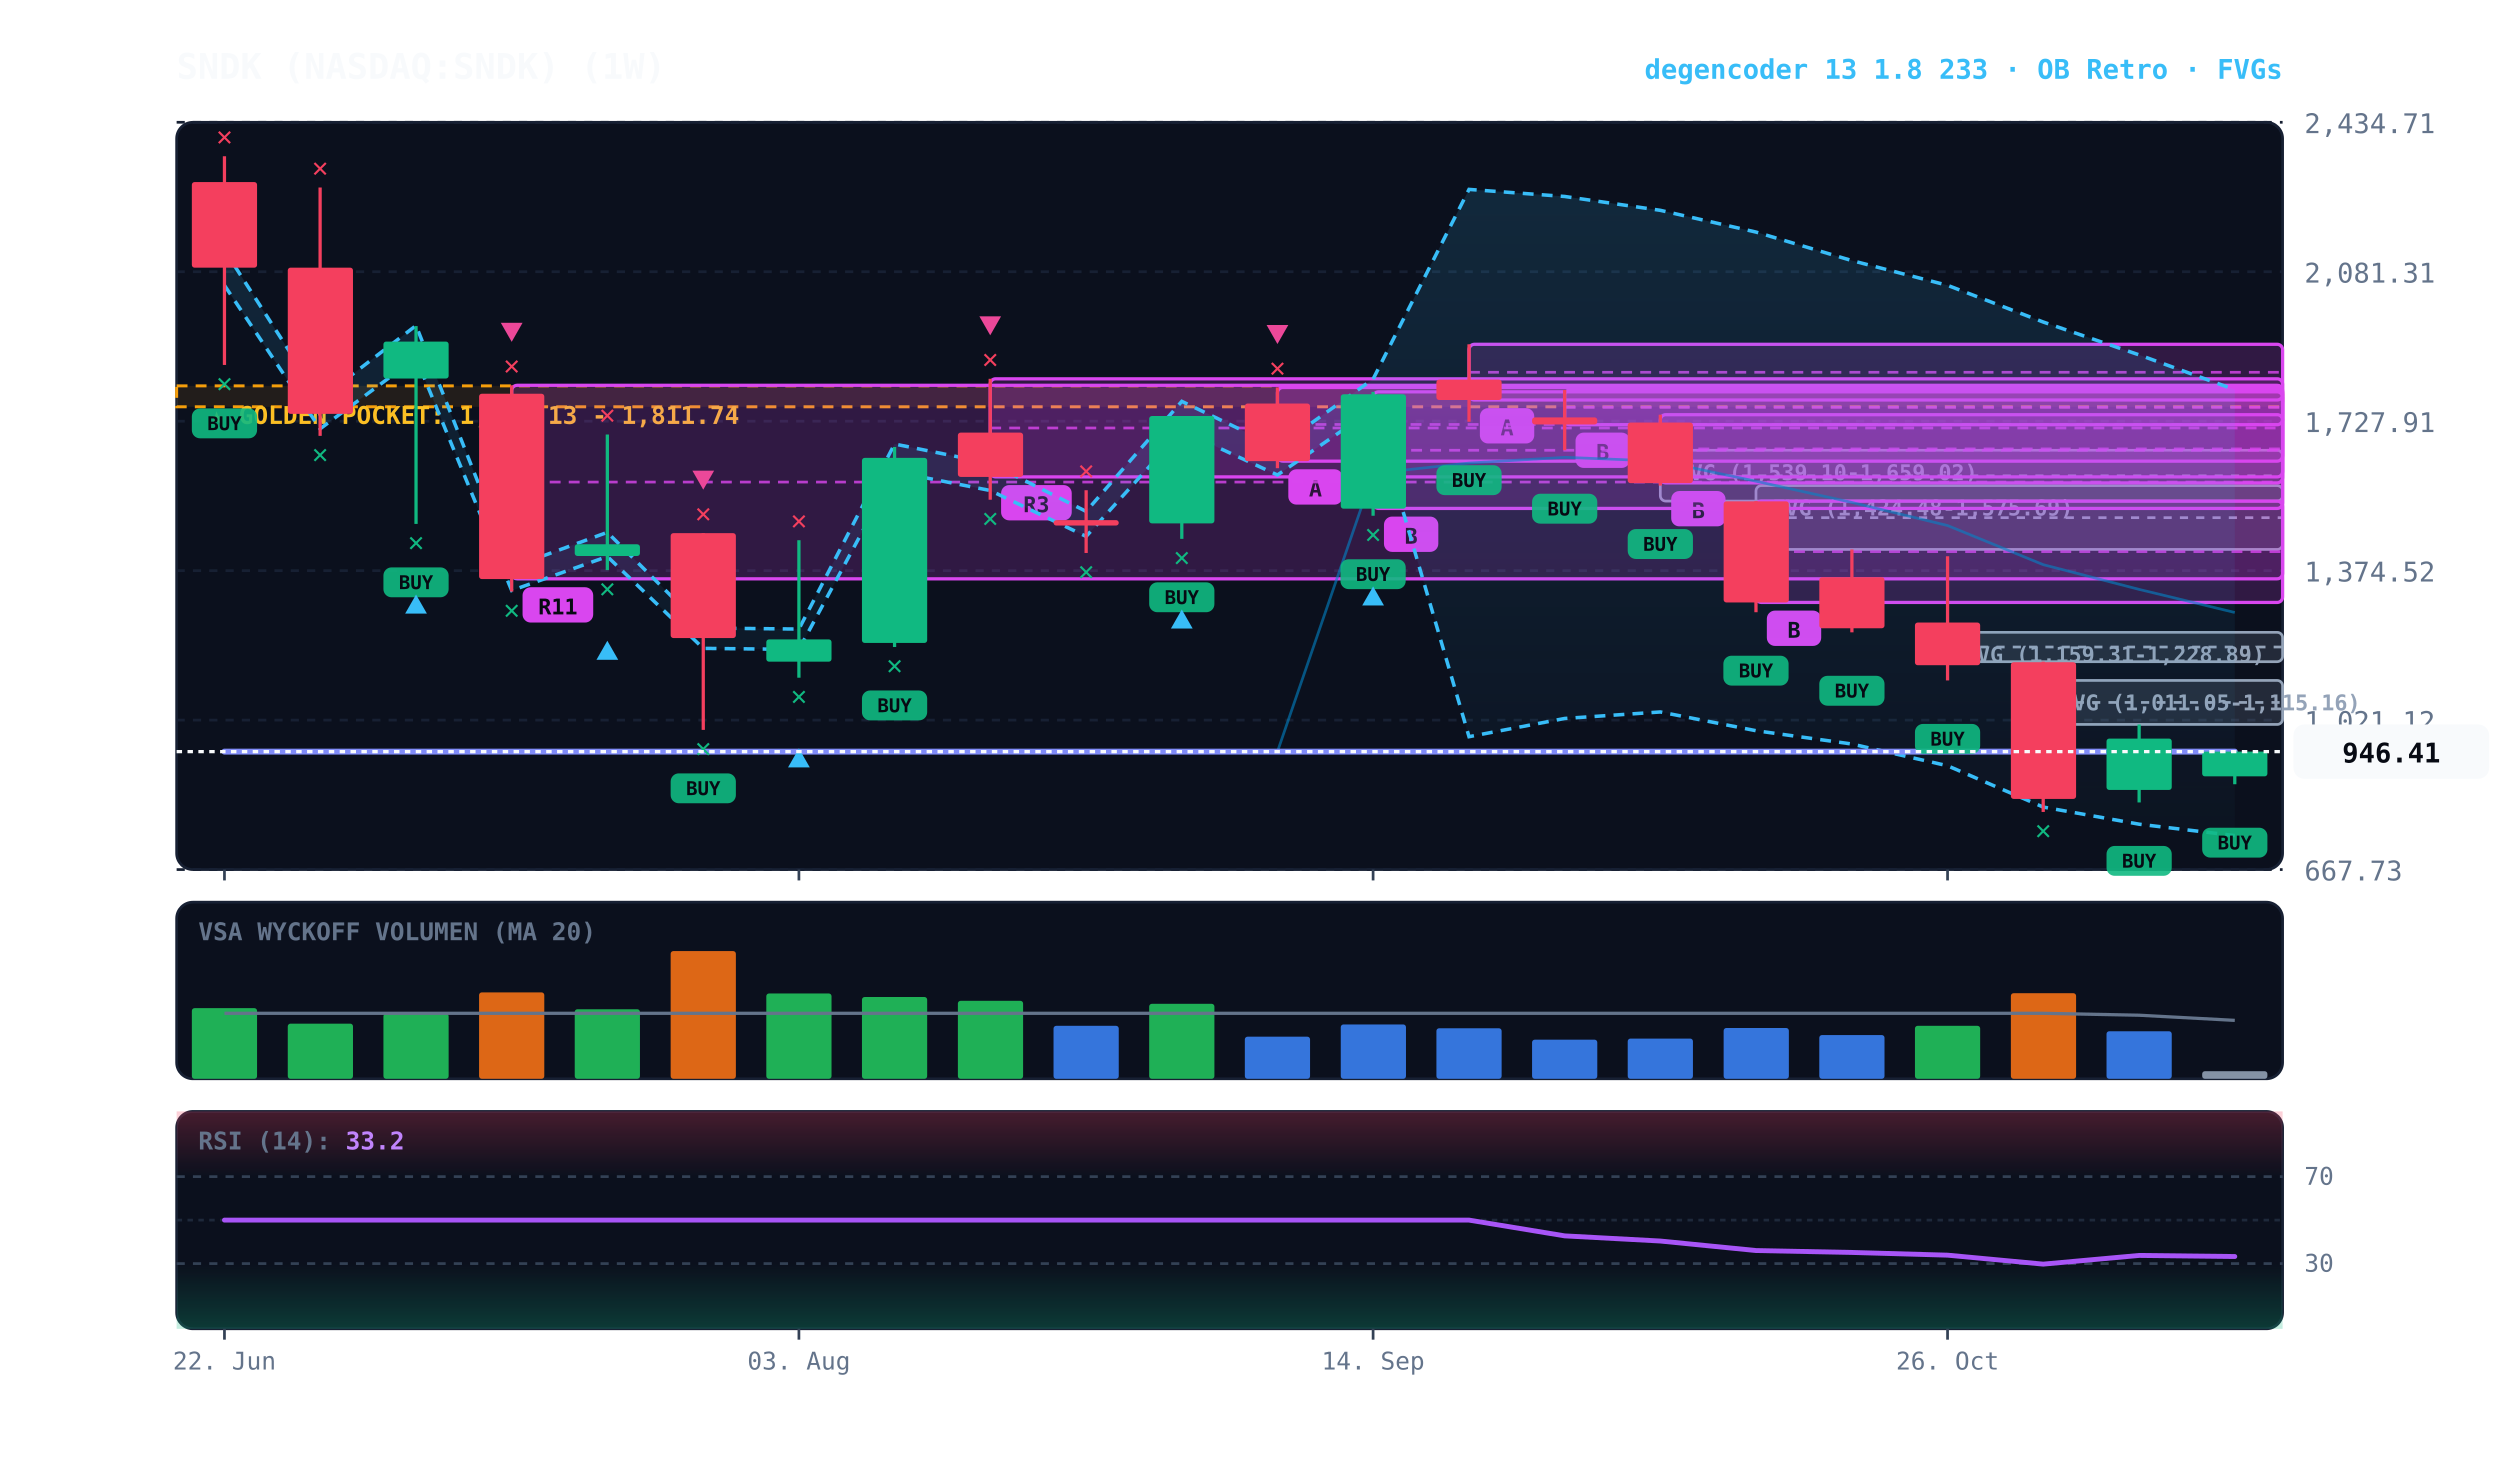
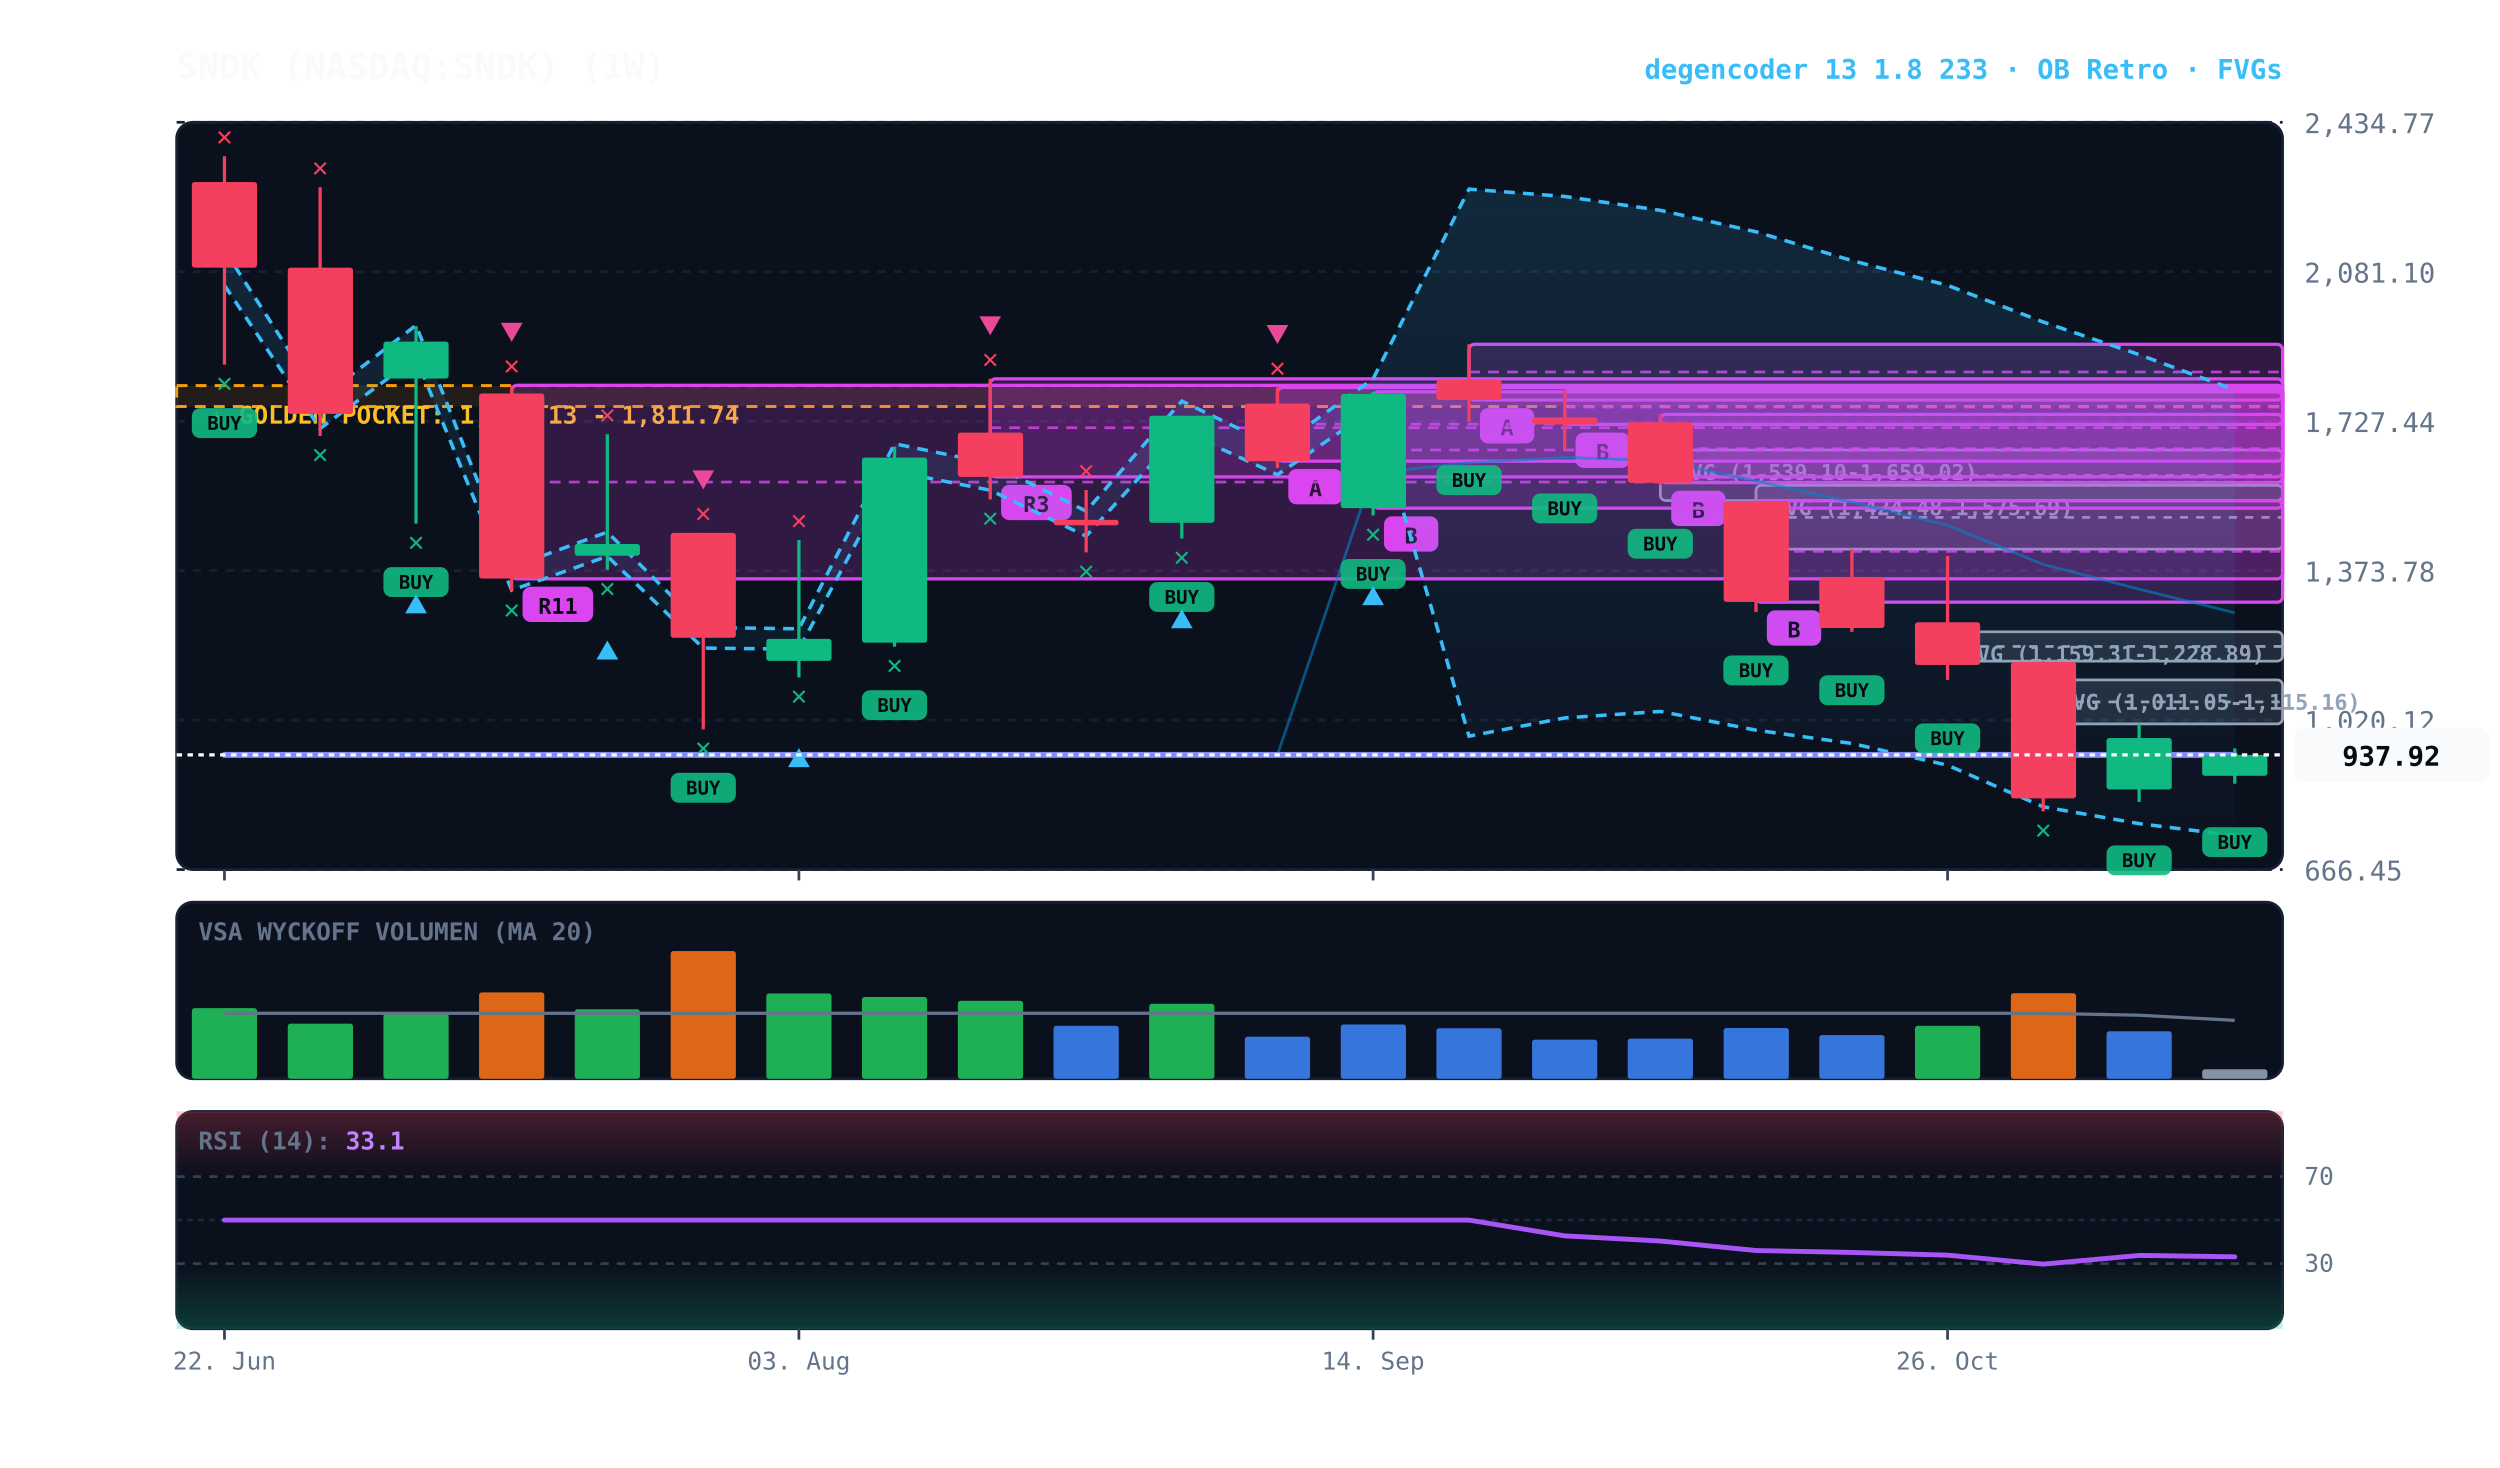
<svg xmlns="http://www.w3.org/2000/svg" viewBox="0 0 920 540" width="100%" height="100%" style="background:#070a13; font-family:'JetBrains Mono', monospace;">
  <defs>
    <linearGradient id="cloud-grad" x1="0%" y1="0%" x2="0%" y2="100%">
      <stop offset="0%" stop-color="#38bdf8" stop-opacity="0.14" />
      <stop offset="100%" stop-color="#38bdf8" stop-opacity="0.02" />
    </linearGradient>
    <linearGradient id="rsi-overbought" x1="0%" y1="0%" x2="0%" y2="100%">
      <stop offset="0%" stop-color="#f43f5e" stop-opacity="0.25" />
      <stop offset="100%" stop-color="#f43f5e" stop-opacity="0.0" />
    </linearGradient>
    <linearGradient id="rsi-oversold" x1="0%" y1="0%" x2="0%" y2="100%">
      <stop offset="0%" stop-color="#10b981" stop-opacity="0.0" />
      <stop offset="100%" stop-color="#10b981" stop-opacity="0.25" />
    </linearGradient>
  </defs>
  <rect x="65" y="45" width="775" height="275" fill="#0b101d" rx="6" stroke="#172033" stroke-width="1" />
  <rect x="65" y="332" width="775" height="65" fill="#0b101d" rx="6" stroke="#172033" stroke-width="1" />
  <rect x="65" y="409" width="775" height="80" fill="#0b101d" rx="6" stroke="#172033" stroke-width="1" />
  <line x1="65" y1="320.0" x2="840" y2="320.0" stroke="#172033" stroke-dasharray="3,3" stroke-width="1" />
-   <text x="848" y="324.0" fill="#64748b" font-size="10" text-anchor="start">667.73</text>
+   <text x="848" y="324.0" fill="#64748b" font-size="10" text-anchor="start">666.45</text>
  <line x1="65" y1="265.0" x2="840" y2="265.0" stroke="#172033" stroke-dasharray="3,3" stroke-width="1" />
-   <text x="848" y="269.0" fill="#64748b" font-size="10" text-anchor="start">1,021.12</text>
+   <text x="848" y="269.0" fill="#64748b" font-size="10" text-anchor="start">1,020.12</text>
  <line x1="65" y1="210.0" x2="840" y2="210.0" stroke="#172033" stroke-dasharray="3,3" stroke-width="1" />
-   <text x="848" y="214.0" fill="#64748b" font-size="10" text-anchor="start">1,374.52</text>
+   <text x="848" y="214.0" fill="#64748b" font-size="10" text-anchor="start">1,373.78</text>
  <line x1="65" y1="155.0" x2="840" y2="155.0" stroke="#172033" stroke-dasharray="3,3" stroke-width="1" />
-   <text x="848" y="159.0" fill="#64748b" font-size="10" text-anchor="start">1,727.91</text>
+   <text x="848" y="159.0" fill="#64748b" font-size="10" text-anchor="start">1,727.44</text>
  <line x1="65" y1="100.0" x2="840" y2="100.0" stroke="#172033" stroke-dasharray="3,3" stroke-width="1" />
-   <text x="848" y="104.0" fill="#64748b" font-size="10" text-anchor="start">2,081.31</text>
+   <text x="848" y="104.0" fill="#64748b" font-size="10" text-anchor="start">2,081.10</text>
  <line x1="65" y1="45.0" x2="840" y2="45.0" stroke="#172033" stroke-dasharray="3,3" stroke-width="1" />
-   <text x="848" y="49.0" fill="#64748b" font-size="10" text-anchor="start">2,434.71</text>
-   <rect x="65" y="142.0" width="775" height="7.7" fill="rgba(245, 158, 11, 0.10)" stroke="#f59e0b" stroke-dasharray="4,3" stroke-width="1.1" />
-   <text x="77" y="156.0" fill="#fbbf24" font-size="9" font-weight="bold">★ GOLDEN POCKET: 1,762.13 - 1,811.74</text>
-   <rect x="751.9" y="250.4" width="88.1" height="16.2" fill="rgba(148, 163, 184, 0.18)" stroke="#94a3b8" stroke-width="1" rx="2" />
-   <line x1="751.9" y1="258.5" x2="840" y2="258.5" stroke="#94a3b8" stroke-dasharray="3,3" stroke-width="1" />
-   <text x="757.9" y="261.4" fill="#94a3b8" font-size="8" font-weight="bold">FVG (1,011.05-1,115.16)</text>
-   <rect x="716.7" y="232.7" width="123.3" height="10.8" fill="rgba(148, 163, 184, 0.18)" stroke="#94a3b8" stroke-width="1" rx="2" />
-   <line x1="716.7" y1="238.1" x2="840" y2="238.1" stroke="#94a3b8" stroke-dasharray="3,3" stroke-width="1" />
-   <text x="722.7" y="243.7" fill="#94a3b8" font-size="8" font-weight="bold">FVG (1,159.31-1,228.89)</text>
-   <rect x="646.2" y="178.7" width="193.8" height="23.5" fill="rgba(148, 163, 184, 0.18)" stroke="#94a3b8" stroke-width="1" rx="2" />
-   <line x1="646.2" y1="190.5" x2="840" y2="190.5" stroke="#94a3b8" stroke-dasharray="3,3" stroke-width="1" />
-   <text x="652.2" y="189.7" fill="#94a3b8" font-size="8" font-weight="bold">FVG (1,424.48-1,575.69)</text>
-   <rect x="611.0" y="165.7" width="229.0" height="18.7" fill="rgba(148, 163, 184, 0.18)" stroke="#94a3b8" stroke-width="1" rx="2" />
-   <line x1="611.0" y1="175.1" x2="840" y2="175.1" stroke="#94a3b8" stroke-dasharray="3,3" stroke-width="1" />
-   <text x="617.0" y="176.7" fill="#94a3b8" font-size="8" font-weight="bold">FVG (1,539.10-1,659.02)</text>
-   <rect x="646.2" y="184.4" width="193.8" height="37.3" fill="rgba(217, 70, 239, 0.18)" stroke="#d946ef" stroke-width="1.2" rx="2" />
-   <line x1="646.2" y1="203.0" x2="840" y2="203.0" stroke="#d946ef" stroke-dasharray="4,3" stroke-width="1.0" opacity="0.8" />
-   <rect x="650.2" y="224.7" width="20" height="13" fill="#d946ef" rx="3" />
-   <text x="660.2" y="234.7" fill="#070a13" font-size="8" font-weight="bold" text-anchor="middle">B</text>
-   <rect x="611.0" y="152.6" width="229.0" height="25.1" fill="rgba(217, 70, 239, 0.18)" stroke="#d946ef" stroke-width="1.2" rx="2" />
-   <line x1="611.0" y1="165.2" x2="840" y2="165.2" stroke="#d946ef" stroke-dasharray="4,3" stroke-width="1.0" opacity="0.8" />
-   <rect x="615.0" y="180.7" width="20" height="13" fill="#d946ef" rx="3" />
-   <text x="625.0" y="190.7" fill="#070a13" font-size="8" font-weight="bold" text-anchor="middle">B</text>
-   <rect x="575.8" y="143.5" width="264.2" height="12.8" fill="rgba(217, 70, 239, 0.18)" stroke="#d946ef" stroke-width="1.2" rx="2" />
-   <line x1="575.8" y1="149.9" x2="840" y2="149.9" stroke="#d946ef" stroke-dasharray="4,3" stroke-width="1.0" opacity="0.8" />
+   <text x="848" y="49.0" fill="#64748b" font-size="10" text-anchor="start">2,434.77</text>
+   <rect x="65" y="141.9" width="775" height="7.7" fill="rgba(245, 158, 11, 0.10)" stroke="#f59e0b" stroke-dasharray="4,3" stroke-width="1.1" />
+   <text x="77" y="155.9" fill="#fbbf24" font-size="9" font-weight="bold">★ GOLDEN POCKET: 1,762.13 - 1,811.74</text>
+   <rect x="751.9" y="250.2" width="88.1" height="16.2" fill="rgba(148, 163, 184, 0.18)" stroke="#94a3b8" stroke-width="1" rx="2" />
+   <line x1="751.9" y1="258.3" x2="840" y2="258.3" stroke="#94a3b8" stroke-dasharray="3,3" stroke-width="1" />
+   <text x="757.9" y="261.2" fill="#94a3b8" font-size="8" font-weight="bold">FVG (1,011.05-1,115.16)</text>
+   <rect x="716.7" y="232.5" width="123.3" height="10.8" fill="rgba(148, 163, 184, 0.18)" stroke="#94a3b8" stroke-width="1" rx="2" />
+   <line x1="716.7" y1="237.9" x2="840" y2="237.9" stroke="#94a3b8" stroke-dasharray="3,3" stroke-width="1" />
+   <text x="722.7" y="243.5" fill="#94a3b8" font-size="8" font-weight="bold">FVG (1,159.31-1,228.89)</text>
+   <rect x="646.2" y="178.6" width="193.8" height="23.5" fill="rgba(148, 163, 184, 0.18)" stroke="#94a3b8" stroke-width="1" rx="2" />
+   <line x1="646.2" y1="190.4" x2="840" y2="190.4" stroke="#94a3b8" stroke-dasharray="3,3" stroke-width="1" />
+   <text x="652.2" y="189.6" fill="#94a3b8" font-size="8" font-weight="bold">FVG (1,424.48-1,575.69)</text>
+   <rect x="611.0" y="165.6" width="229.0" height="18.6" fill="rgba(148, 163, 184, 0.18)" stroke="#94a3b8" stroke-width="1" rx="2" />
+   <line x1="611.0" y1="175.0" x2="840" y2="175.0" stroke="#94a3b8" stroke-dasharray="3,3" stroke-width="1" />
+   <text x="617.0" y="176.6" fill="#94a3b8" font-size="8" font-weight="bold">FVG (1,539.10-1,659.02)</text>
+   <rect x="646.2" y="184.3" width="193.8" height="37.3" fill="rgba(217, 70, 239, 0.18)" stroke="#d946ef" stroke-width="1.2" rx="2" />
+   <line x1="646.2" y1="202.9" x2="840" y2="202.9" stroke="#d946ef" stroke-dasharray="4,3" stroke-width="1.0" opacity="0.8" />
+   <rect x="650.2" y="224.6" width="20" height="13" fill="#d946ef" rx="3" />
+   <text x="660.2" y="234.6" fill="#070a13" font-size="8" font-weight="bold" text-anchor="middle">B</text>
+   <rect x="611.0" y="152.5" width="229.0" height="25.1" fill="rgba(217, 70, 239, 0.18)" stroke="#d946ef" stroke-width="1.2" rx="2" />
+   <line x1="611.0" y1="165.1" x2="840" y2="165.1" stroke="#d946ef" stroke-dasharray="4,3" stroke-width="1.0" opacity="0.8" />
+   <rect x="615.0" y="180.6" width="20" height="13" fill="#d946ef" rx="3" />
+   <text x="625.0" y="190.6" fill="#070a13" font-size="8" font-weight="bold" text-anchor="middle">B</text>
+   <rect x="575.8" y="143.4" width="264.2" height="12.8" fill="rgba(217, 70, 239, 0.18)" stroke="#d946ef" stroke-width="1.2" rx="2" />
+   <line x1="575.8" y1="149.8" x2="840" y2="149.8" stroke="#d946ef" stroke-dasharray="4,3" stroke-width="1.0" opacity="0.8" />
  <rect x="579.8" y="159.2" width="20" height="13" fill="#d946ef" rx="3" />
  <text x="589.8" y="169.2" fill="#070a13" font-size="8" font-weight="bold" text-anchor="middle">B</text>
  <rect x="540.6" y="126.7" width="299.4" height="20.5" fill="rgba(217, 70, 239, 0.18)" stroke="#d946ef" stroke-width="1.2" rx="2" />
-   <line x1="540.6" y1="137.0" x2="840" y2="137.0" stroke="#d946ef" stroke-dasharray="4,3" stroke-width="1.0" opacity="0.8" />
+   <line x1="540.6" y1="136.9" x2="840" y2="136.9" stroke="#d946ef" stroke-dasharray="4,3" stroke-width="1.0" opacity="0.8" />
  <rect x="544.6" y="150.2" width="20" height="13" fill="#d946ef" rx="3" />
  <text x="554.6" y="160.2" fill="#070a13" font-size="8" font-weight="bold" text-anchor="middle">A</text>
-   <rect x="505.3" y="144.2" width="334.7" height="42.9" fill="rgba(217, 70, 239, 0.18)" stroke="#d946ef" stroke-width="1.2" rx="2" />
-   <line x1="505.3" y1="165.7" x2="840" y2="165.7" stroke="#d946ef" stroke-dasharray="4,3" stroke-width="1.0" opacity="0.8" />
-   <rect x="509.3" y="190.1" width="20" height="13" fill="#d946ef" rx="3" />
-   <text x="519.3" y="200.1" fill="#070a13" font-size="8" font-weight="bold" text-anchor="middle">B</text>
+   <rect x="505.3" y="144.2" width="334.7" height="42.8" fill="rgba(217, 70, 239, 0.18)" stroke="#d946ef" stroke-width="1.2" rx="2" />
+   <line x1="505.3" y1="165.6" x2="840" y2="165.6" stroke="#d946ef" stroke-dasharray="4,3" stroke-width="1.0" opacity="0.8" />
+   <rect x="509.3" y="190.0" width="20" height="13" fill="#d946ef" rx="3" />
+   <text x="519.3" y="200.0" fill="#070a13" font-size="8" font-weight="bold" text-anchor="middle">B</text>
  <rect x="470.1" y="142.6" width="369.9" height="27.1" fill="rgba(217, 70, 239, 0.18)" stroke="#d946ef" stroke-width="1.2" rx="2" />
-   <line x1="470.1" y1="156.2" x2="840" y2="156.2" stroke="#d946ef" stroke-dasharray="4,3" stroke-width="1.0" opacity="0.8" />
-   <rect x="474.1" y="172.7" width="20" height="13" fill="#d946ef" rx="3" />
-   <text x="484.1" y="182.7" fill="#070a13" font-size="8" font-weight="bold" text-anchor="middle">A</text>
+   <line x1="470.1" y1="156.1" x2="840" y2="156.1" stroke="#d946ef" stroke-dasharray="4,3" stroke-width="1.0" opacity="0.8" />
+   <rect x="474.1" y="172.6" width="20" height="13" fill="#d946ef" rx="3" />
+   <text x="484.1" y="182.6" fill="#070a13" font-size="8" font-weight="bold" text-anchor="middle">A</text>
  <rect x="364.4" y="139.4" width="475.6" height="36.1" fill="rgba(217, 70, 239, 0.18)" stroke="#d946ef" stroke-width="1.2" rx="2" />
-   <line x1="364.4" y1="157.5" x2="840" y2="157.5" stroke="#d946ef" stroke-dasharray="4,3" stroke-width="1.0" opacity="0.8" />
-   <rect x="368.4" y="178.5" width="26" height="13" fill="#d946ef" rx="3" />
-   <text x="381.4" y="188.5" fill="#070a13" font-size="8" font-weight="bold" text-anchor="middle">R3</text>
+   <line x1="364.4" y1="157.4" x2="840" y2="157.4" stroke="#d946ef" stroke-dasharray="4,3" stroke-width="1.0" opacity="0.8" />
+   <rect x="368.4" y="178.4" width="26" height="13" fill="#d946ef" rx="3" />
+   <text x="381.4" y="188.4" fill="#070a13" font-size="8" font-weight="bold" text-anchor="middle">R3</text>
  <rect x="188.3" y="141.8" width="651.7" height="71.2" fill="rgba(217, 70, 239, 0.18)" stroke="#d946ef" stroke-width="1.2" rx="2" />
  <line x1="188.3" y1="177.4" x2="840" y2="177.4" stroke="#d946ef" stroke-dasharray="4,3" stroke-width="1.0" opacity="0.8" />
-   <rect x="192.3" y="216.1" width="26" height="13" fill="#d946ef" rx="3" />
-   <text x="205.3" y="226.1" fill="#070a13" font-size="8" font-weight="bold" text-anchor="middle">R11</text>
-   <polygon points="82.6,92.0 117.8,146.9 153.1,119.8 188.3,208.8 223.5,195.9 258.8,231.1 294.0,231.5 329.2,163.4 364.4,170.5 399.7,188.2 434.9,147.7 470.1,164.6 505.3,139.5 540.6,69.7 575.8,72.3 611.0,77.4 646.2,85.4 681.5,95.9 716.7,105.0 751.9,118.5 787.2,130.6 822.4,143.4 822.4,307.5 787.2,303.3 751.9,297.0 716.7,281.8 681.5,273.8 646.2,268.9 611.0,262.0 575.8,264.4 540.6,271.1 505.3,150.6 470.1,174.8 434.9,158.5 399.7,197.4 364.4,180.5 329.2,173.6 294.0,239.0 258.8,238.6 223.5,204.8 188.3,217.3 153.1,131.7 117.8,157.8 82.6,105.0" fill="url(#cloud-grad)" />
-   <polyline points="82.6,92.0 117.8,146.9 153.1,119.8 188.3,208.8 223.5,195.9 258.8,231.1 294.0,231.5 329.2,163.4 364.4,170.5 399.7,188.2 434.9,147.7 470.1,164.6 505.3,139.5 540.6,69.7 575.8,72.3 611.0,77.4 646.2,85.4 681.5,95.9 716.7,105.0 751.9,118.5 787.2,130.6 822.4,143.4" fill="none" stroke="#38bdf8" stroke-width="1.3" stroke-dasharray="4,3" />
-   <polyline points="82.6,105.0 117.8,157.8 153.1,131.7 188.3,217.3 223.5,204.8 258.8,238.6 294.0,239.0 329.2,173.6 364.4,180.5 399.7,197.4 434.9,158.5 470.1,174.8 505.3,150.6 540.6,271.1 575.8,264.4 611.0,262.0 646.2,268.9 681.5,273.8 716.7,281.8 751.9,297.0 787.2,303.3 822.4,307.5" fill="none" stroke="#38bdf8" stroke-width="1.3" stroke-dasharray="4,3" />
-   <polyline points="82.6,276.6 117.8,276.6 153.1,276.6 188.3,276.6 223.5,276.6 258.8,276.6 294.0,276.6 329.2,276.6 364.4,276.6 399.7,276.6 434.9,276.6 470.1,276.6 505.3,174.2 540.6,170.4 575.8,168.3 611.0,169.7 646.2,177.1 681.5,184.9 716.7,193.4 751.9,207.8 787.2,216.9 822.4,225.4" fill="none" stroke="#0284c7" stroke-width="1.0" stroke-opacity="0.6" />
-   <polyline points="82.6,276.6 117.8,276.6 153.1,276.6 188.3,276.6 223.5,276.6 258.8,276.6 294.0,276.6 329.2,276.6 364.4,276.6 399.7,276.6 434.9,276.6 470.1,276.6 505.3,276.6 540.6,276.6 575.8,276.6 611.0,276.6 646.2,276.6 681.5,276.6 716.7,276.6 751.9,276.6 787.2,276.6 822.4,276.6" fill="none" stroke="#818cf8" stroke-width="2.2" stroke-linecap="round" />
-   <line x1="82.6" y1="57.5" x2="82.6" y2="134.3" stroke="#f43f5e" stroke-width="1.2" />
+   <rect x="192.3" y="215.9" width="26" height="13" fill="#d946ef" rx="3" />
+   <text x="205.3" y="225.9" fill="#070a13" font-size="8" font-weight="bold" text-anchor="middle">R11</text>
+   <polygon points="82.6,92.0 117.8,146.8 153.1,119.7 188.3,208.7 223.5,195.8 258.8,230.9 294.0,231.4 329.2,163.3 364.4,170.5 399.7,188.1 434.9,147.6 470.1,164.6 505.3,139.4 540.6,69.6 575.8,72.3 611.0,77.4 646.2,85.3 681.5,95.9 716.7,105.0 751.9,118.5 787.2,130.5 822.4,143.5 822.4,307.5 787.2,303.1 751.9,296.9 716.7,281.6 681.5,273.6 646.2,268.7 611.0,261.8 575.8,264.2 540.6,270.9 505.3,150.6 470.1,174.7 434.9,158.5 399.7,197.3 364.4,180.4 329.2,173.5 294.0,238.9 258.8,238.5 223.5,204.7 188.3,217.2 153.1,131.6 117.8,157.7 82.6,105.0" fill="url(#cloud-grad)" />
+   <polyline points="82.6,92.0 117.8,146.8 153.1,119.7 188.3,208.7 223.5,195.8 258.8,230.9 294.0,231.4 329.2,163.3 364.4,170.5 399.7,188.1 434.9,147.6 470.1,164.6 505.3,139.4 540.6,69.6 575.8,72.3 611.0,77.4 646.2,85.3 681.5,95.9 716.7,105.0 751.9,118.5 787.2,130.5 822.4,143.5" fill="none" stroke="#38bdf8" stroke-width="1.3" stroke-dasharray="4,3" />
+   <polyline points="82.6,105.0 117.8,157.7 153.1,131.6 188.3,217.2 223.5,204.7 258.8,238.5 294.0,238.9 329.2,173.5 364.4,180.4 399.7,197.3 434.9,158.5 470.1,174.7 505.3,150.6 540.6,270.9 575.8,264.2 611.0,261.8 646.2,268.7 681.5,273.6 716.7,281.6 751.9,296.9 787.2,303.1 822.4,307.5" fill="none" stroke="#38bdf8" stroke-width="1.3" stroke-dasharray="4,3" />
+   <polyline points="82.6,277.8 117.8,277.8 153.1,277.8 188.3,277.8 223.5,277.8 258.8,277.8 294.0,277.8 329.2,277.8 364.4,277.8 399.7,277.8 434.9,277.8 470.1,277.8 505.3,174.1 540.6,170.3 575.8,168.3 611.0,169.6 646.2,177.0 681.5,184.8 716.7,193.3 751.9,207.7 787.2,216.8 822.4,225.5" fill="none" stroke="#0284c7" stroke-width="1.0" stroke-opacity="0.6" />
+   <polyline points="82.6,277.8 117.8,277.8 153.1,277.8 188.3,277.8 223.5,277.8 258.8,277.8 294.0,277.8 329.2,277.8 364.4,277.8 399.7,277.8 434.9,277.8 470.1,277.8 505.3,277.8 540.6,277.8 575.8,277.8 611.0,277.8 646.2,277.8 681.5,277.8 716.7,277.8 751.9,277.8 787.2,277.8 822.4,277.8" fill="none" stroke="#818cf8" stroke-width="2.2" stroke-linecap="round" />
+   <line x1="82.6" y1="57.5" x2="82.6" y2="134.2" stroke="#f43f5e" stroke-width="1.2" />
  <rect x="70.6" y="67.0" width="24.0" height="31.5" fill="#f43f5e" rx="1" />
-   <rect x="70.6" y="150.3" width="24" height="11" fill="#10b981" rx="3" opacity="0.9" />
-   <text x="82.6" y="158.3" fill="#070a13" font-size="7" font-weight="bold" text-anchor="middle">BUY</text>
-   <text x="82.6" y="144.3" fill="#10b981" font-size="10" font-weight="bold" text-anchor="middle">✕</text>
+   <rect x="70.6" y="150.2" width="24" height="11" fill="#10b981" rx="3" opacity="0.9" />
+   <text x="82.6" y="158.2" fill="#070a13" font-size="7" font-weight="bold" text-anchor="middle">BUY</text>
+   <text x="82.6" y="144.2" fill="#10b981" font-size="10" font-weight="bold" text-anchor="middle">✕</text>
  <text x="82.6" y="53.5" fill="#f43f5e" font-size="10" font-weight="bold" text-anchor="middle">✕</text>
-   <line x1="117.8" y1="69.0" x2="117.8" y2="160.4" stroke="#f43f5e" stroke-width="1.2" />
+   <line x1="117.8" y1="68.9" x2="117.8" y2="160.4" stroke="#f43f5e" stroke-width="1.2" />
  <rect x="105.9" y="98.5" width="24.0" height="53.8" fill="#f43f5e" rx="1" />
  <text x="117.8" y="170.4" fill="#10b981" font-size="10" font-weight="bold" text-anchor="middle">✕</text>
-   <text x="117.8" y="65.0" fill="#f43f5e" font-size="10" font-weight="bold" text-anchor="middle">✕</text>
-   <line x1="153.1" y1="120.0" x2="153.1" y2="192.8" stroke="#10b981" stroke-width="1.2" />
+   <text x="117.8" y="64.9" fill="#f43f5e" font-size="10" font-weight="bold" text-anchor="middle">✕</text>
+   <line x1="153.1" y1="120.0" x2="153.1" y2="192.7" stroke="#10b981" stroke-width="1.2" />
  <rect x="141.1" y="125.7" width="24.0" height="13.6" fill="#10b981" rx="1" />
-   <rect x="141.1" y="208.8" width="24" height="11" fill="#10b981" rx="3" opacity="0.9" />
-   <text x="153.1" y="216.8" fill="#070a13" font-size="7" font-weight="bold" text-anchor="middle">BUY</text>
-   <text x="153.1" y="202.8" fill="#10b981" font-size="10" font-weight="bold" text-anchor="middle">✕</text>
-   <polygon points="153.1,218.8 149.1,225.8 157.1,225.8" fill="#38bdf8" />
-   <line x1="188.3" y1="141.8" x2="188.3" y2="217.7" stroke="#f43f5e" stroke-width="1.2" />
-   <rect x="176.3" y="144.9" width="24.0" height="68.2" fill="#f43f5e" rx="1" />
-   <text x="188.3" y="227.7" fill="#10b981" font-size="10" font-weight="bold" text-anchor="middle">✕</text>
+   <rect x="141.1" y="208.7" width="24" height="11" fill="#10b981" rx="3" opacity="0.9" />
+   <text x="153.1" y="216.7" fill="#070a13" font-size="7" font-weight="bold" text-anchor="middle">BUY</text>
+   <text x="153.1" y="202.7" fill="#10b981" font-size="10" font-weight="bold" text-anchor="middle">✕</text>
+   <polygon points="153.1,218.7 149.1,225.7 157.1,225.7" fill="#38bdf8" />
+   <line x1="188.3" y1="141.8" x2="188.3" y2="217.6" stroke="#f43f5e" stroke-width="1.2" />
+   <rect x="176.3" y="144.8" width="24.0" height="68.1" fill="#f43f5e" rx="1" />
+   <text x="188.3" y="227.6" fill="#10b981" font-size="10" font-weight="bold" text-anchor="middle">✕</text>
  <text x="188.3" y="137.8" fill="#f43f5e" font-size="10" font-weight="bold" text-anchor="middle">✕</text>
  <polygon points="188.3,125.8 184.3,118.8 192.3,118.8" fill="#ec4899" />
-   <line x1="223.5" y1="159.9" x2="223.5" y2="209.8" stroke="#10b981" stroke-width="1.2" />
-   <rect x="211.5" y="200.3" width="24.0" height="4.3" fill="#10b981" rx="1" />
-   <text x="223.5" y="219.8" fill="#10b981" font-size="10" font-weight="bold" text-anchor="middle">✕</text>
-   <polygon points="223.5,235.8 219.5,242.8 227.5,242.8" fill="#38bdf8" />
-   <text x="223.5" y="155.9" fill="#f43f5e" font-size="10" font-weight="bold" text-anchor="middle">✕</text>
-   <line x1="258.8" y1="196.2" x2="258.8" y2="268.6" stroke="#f43f5e" stroke-width="1.2" />
-   <rect x="246.8" y="196.2" width="24.0" height="38.6" fill="#f43f5e" rx="1" />
-   <rect x="246.8" y="284.6" width="24" height="11" fill="#10b981" rx="3" opacity="0.9" />
-   <text x="258.8" y="292.6" fill="#070a13" font-size="7" font-weight="bold" text-anchor="middle">BUY</text>
-   <text x="258.8" y="278.6" fill="#10b981" font-size="10" font-weight="bold" text-anchor="middle">✕</text>
-   <text x="258.8" y="192.2" fill="#f43f5e" font-size="10" font-weight="bold" text-anchor="middle">✕</text>
-   <polygon points="258.8,180.2 254.8,173.2 262.8,173.2" fill="#ec4899" />
-   <line x1="294.0" y1="198.8" x2="294.0" y2="249.4" stroke="#10b981" stroke-width="1.2" />
-   <rect x="282.0" y="235.3" width="24.0" height="8.2" fill="#10b981" rx="1" />
-   <text x="294.0" y="259.4" fill="#10b981" font-size="10" font-weight="bold" text-anchor="middle">✕</text>
-   <polygon points="294.0,275.4 290.0,282.4 298.0,282.4" fill="#38bdf8" />
-   <text x="294.0" y="194.8" fill="#f43f5e" font-size="10" font-weight="bold" text-anchor="middle">✕</text>
-   <line x1="329.2" y1="164.5" x2="329.2" y2="238.1" stroke="#10b981" stroke-width="1.2" />
-   <rect x="317.2" y="168.5" width="24.0" height="68.1" fill="#10b981" rx="1" />
-   <rect x="317.2" y="254.1" width="24" height="11" fill="#10b981" rx="3" opacity="0.9" />
-   <text x="329.2" y="262.1" fill="#070a13" font-size="7" font-weight="bold" text-anchor="middle">BUY</text>
-   <text x="329.2" y="248.1" fill="#10b981" font-size="10" font-weight="bold" text-anchor="middle">✕</text>
-   <line x1="364.4" y1="139.4" x2="364.4" y2="183.9" stroke="#f43f5e" stroke-width="1.2" />
+   <line x1="223.5" y1="159.8" x2="223.5" y2="209.7" stroke="#10b981" stroke-width="1.2" />
+   <rect x="211.5" y="200.2" width="24.0" height="4.3" fill="#10b981" rx="1" />
+   <text x="223.5" y="219.7" fill="#10b981" font-size="10" font-weight="bold" text-anchor="middle">✕</text>
+   <polygon points="223.5,235.7 219.5,242.7 227.5,242.7" fill="#38bdf8" />
+   <text x="223.5" y="155.8" fill="#f43f5e" font-size="10" font-weight="bold" text-anchor="middle">✕</text>
+   <line x1="258.8" y1="196.1" x2="258.8" y2="268.4" stroke="#f43f5e" stroke-width="1.2" />
+   <rect x="246.8" y="196.1" width="24.0" height="38.6" fill="#f43f5e" rx="1" />
+   <rect x="246.8" y="284.4" width="24" height="11" fill="#10b981" rx="3" opacity="0.9" />
+   <text x="258.8" y="292.4" fill="#070a13" font-size="7" font-weight="bold" text-anchor="middle">BUY</text>
+   <text x="258.8" y="278.4" fill="#10b981" font-size="10" font-weight="bold" text-anchor="middle">✕</text>
+   <text x="258.8" y="192.1" fill="#f43f5e" font-size="10" font-weight="bold" text-anchor="middle">✕</text>
+   <polygon points="258.8,180.1 254.8,173.1 262.8,173.1" fill="#ec4899" />
+   <line x1="294.0" y1="198.7" x2="294.0" y2="249.3" stroke="#10b981" stroke-width="1.2" />
+   <rect x="282.0" y="235.1" width="24.0" height="8.1" fill="#10b981" rx="1" />
+   <text x="294.0" y="259.3" fill="#10b981" font-size="10" font-weight="bold" text-anchor="middle">✕</text>
+   <polygon points="294.0,275.3 290.0,282.3 298.0,282.3" fill="#38bdf8" />
+   <text x="294.0" y="194.7" fill="#f43f5e" font-size="10" font-weight="bold" text-anchor="middle">✕</text>
+   <line x1="329.2" y1="164.4" x2="329.2" y2="238.0" stroke="#10b981" stroke-width="1.2" />
+   <rect x="317.2" y="168.4" width="24.0" height="68.1" fill="#10b981" rx="1" />
+   <rect x="317.2" y="254.0" width="24" height="11" fill="#10b981" rx="3" opacity="0.9" />
+   <text x="329.2" y="262.0" fill="#070a13" font-size="7" font-weight="bold" text-anchor="middle">BUY</text>
+   <text x="329.2" y="248.0" fill="#10b981" font-size="10" font-weight="bold" text-anchor="middle">✕</text>
+   <line x1="364.4" y1="139.4" x2="364.4" y2="183.8" stroke="#f43f5e" stroke-width="1.2" />
  <rect x="352.5" y="159.2" width="24.0" height="16.3" fill="#f43f5e" rx="1" />
-   <text x="364.4" y="193.9" fill="#10b981" font-size="10" font-weight="bold" text-anchor="middle">✕</text>
+   <text x="364.4" y="193.8" fill="#10b981" font-size="10" font-weight="bold" text-anchor="middle">✕</text>
  <text x="364.4" y="135.4" fill="#f43f5e" font-size="10" font-weight="bold" text-anchor="middle">✕</text>
  <polygon points="364.4,123.4 360.4,116.4 368.4,116.4" fill="#ec4899" />
-   <line x1="399.7" y1="180.4" x2="399.7" y2="203.5" stroke="#f43f5e" stroke-width="1.2" />
-   <rect x="387.7" y="191.4" width="24.0" height="2.0" fill="#f43f5e" rx="1" />
-   <text x="399.7" y="213.5" fill="#10b981" font-size="10" font-weight="bold" text-anchor="middle">✕</text>
-   <text x="399.7" y="176.4" fill="#f43f5e" font-size="10" font-weight="bold" text-anchor="middle">✕</text>
-   <line x1="434.9" y1="153.1" x2="434.9" y2="198.3" stroke="#10b981" stroke-width="1.2" />
-   <rect x="422.9" y="153.1" width="24.0" height="39.5" fill="#10b981" rx="1" />
-   <rect x="422.9" y="214.3" width="24" height="11" fill="#10b981" rx="3" opacity="0.9" />
-   <text x="434.9" y="222.3" fill="#070a13" font-size="7" font-weight="bold" text-anchor="middle">BUY</text>
-   <text x="434.9" y="208.3" fill="#10b981" font-size="10" font-weight="bold" text-anchor="middle">✕</text>
-   <polygon points="434.9,224.3 430.9,231.3 438.9,231.3" fill="#38bdf8" />
-   <line x1="470.1" y1="142.6" x2="470.1" y2="172.3" stroke="#f43f5e" stroke-width="1.2" />
+   <line x1="399.7" y1="180.3" x2="399.7" y2="203.3" stroke="#f43f5e" stroke-width="1.2" />
+   <rect x="387.7" y="191.3" width="24.0" height="2.0" fill="#f43f5e" rx="1" />
+   <text x="399.7" y="213.3" fill="#10b981" font-size="10" font-weight="bold" text-anchor="middle">✕</text>
+   <text x="399.7" y="176.3" fill="#f43f5e" font-size="10" font-weight="bold" text-anchor="middle">✕</text>
+   <line x1="434.9" y1="153.0" x2="434.9" y2="198.2" stroke="#10b981" stroke-width="1.2" />
+   <rect x="422.9" y="153.0" width="24.0" height="39.4" fill="#10b981" rx="1" />
+   <rect x="422.9" y="214.2" width="24" height="11" fill="#10b981" rx="3" opacity="0.9" />
+   <text x="434.9" y="222.2" fill="#070a13" font-size="7" font-weight="bold" text-anchor="middle">BUY</text>
+   <text x="434.9" y="208.2" fill="#10b981" font-size="10" font-weight="bold" text-anchor="middle">✕</text>
+   <polygon points="434.9,224.2 430.9,231.2 438.9,231.2" fill="#38bdf8" />
+   <line x1="470.1" y1="142.6" x2="470.1" y2="172.2" stroke="#f43f5e" stroke-width="1.2" />
  <rect x="458.1" y="148.5" width="24.0" height="21.2" fill="#f43f5e" rx="1" />
  <text x="470.1" y="138.6" fill="#f43f5e" font-size="10" font-weight="bold" text-anchor="middle">✕</text>
  <polygon points="470.1,126.6 466.1,119.6 474.1,119.6" fill="#ec4899" />
-   <line x1="505.3" y1="144.2" x2="505.3" y2="189.8" stroke="#10b981" stroke-width="1.2" />
-   <rect x="493.4" y="145.1" width="24.0" height="42.1" fill="#10b981" rx="1" />
-   <rect x="493.3" y="205.8" width="24" height="11" fill="#10b981" rx="3" opacity="0.9" />
-   <text x="505.3" y="213.8" fill="#070a13" font-size="7" font-weight="bold" text-anchor="middle">BUY</text>
-   <text x="505.3" y="199.8" fill="#10b981" font-size="10" font-weight="bold" text-anchor="middle">✕</text>
-   <polygon points="505.3,215.8 501.3,222.8 509.3,222.8" fill="#38bdf8" />
+   <line x1="505.3" y1="144.2" x2="505.3" y2="189.7" stroke="#10b981" stroke-width="1.2" />
+   <rect x="493.4" y="145.0" width="24.0" height="42.0" fill="#10b981" rx="1" />
+   <rect x="493.3" y="205.7" width="24" height="11" fill="#10b981" rx="3" opacity="0.9" />
+   <text x="505.3" y="213.7" fill="#070a13" font-size="7" font-weight="bold" text-anchor="middle">BUY</text>
+   <text x="505.3" y="199.7" fill="#10b981" font-size="10" font-weight="bold" text-anchor="middle">✕</text>
+   <polygon points="505.3,215.7 501.3,222.7 509.3,222.7" fill="#38bdf8" />
  <line x1="540.6" y1="126.7" x2="540.6" y2="155.2" stroke="#f43f5e" stroke-width="1.2" />
  <rect x="528.6" y="139.7" width="24.0" height="7.5" fill="#f43f5e" rx="1" />
  <rect x="528.6" y="171.2" width="24" height="11" fill="#10b981" rx="3" opacity="0.9" />
  <text x="540.6" y="179.2" fill="#070a13" font-size="7" font-weight="bold" text-anchor="middle">BUY</text>
-   <line x1="575.8" y1="143.5" x2="575.8" y2="165.7" stroke="#f43f5e" stroke-width="1.2" />
+   <line x1="575.8" y1="143.4" x2="575.8" y2="165.6" stroke="#f43f5e" stroke-width="1.2" />
  <rect x="563.8" y="153.6" width="24.0" height="2.6" fill="#f43f5e" rx="1" />
-   <rect x="563.8" y="181.7" width="24" height="11" fill="#10b981" rx="3" opacity="0.9" />
-   <text x="575.8" y="189.7" fill="#070a13" font-size="7" font-weight="bold" text-anchor="middle">BUY</text>
-   <line x1="611.0" y1="152.6" x2="611.0" y2="178.7" stroke="#f43f5e" stroke-width="1.2" />
-   <rect x="599.0" y="155.5" width="24.0" height="22.3" fill="#f43f5e" rx="1" />
-   <rect x="599.0" y="194.7" width="24" height="11" fill="#10b981" rx="3" opacity="0.9" />
-   <text x="611.0" y="202.7" fill="#070a13" font-size="7" font-weight="bold" text-anchor="middle">BUY</text>
-   <line x1="646.2" y1="184.4" x2="646.2" y2="225.3" stroke="#f43f5e" stroke-width="1.2" />
-   <rect x="634.3" y="184.5" width="24.0" height="37.2" fill="#f43f5e" rx="1" />
-   <rect x="634.2" y="241.3" width="24" height="11" fill="#10b981" rx="3" opacity="0.9" />
-   <text x="646.2" y="249.3" fill="#070a13" font-size="7" font-weight="bold" text-anchor="middle">BUY</text>
-   <line x1="681.5" y1="202.2" x2="681.5" y2="232.7" stroke="#f43f5e" stroke-width="1.2" />
-   <rect x="669.5" y="212.4" width="24.0" height="18.8" fill="#f43f5e" rx="1" />
-   <rect x="669.5" y="248.7" width="24" height="11" fill="#10b981" rx="3" opacity="0.9" />
-   <text x="681.5" y="256.7" fill="#070a13" font-size="7" font-weight="bold" text-anchor="middle">BUY</text>
-   <line x1="716.7" y1="204.7" x2="716.7" y2="250.4" stroke="#f43f5e" stroke-width="1.2" />
-   <rect x="704.7" y="229.1" width="24.0" height="15.7" fill="#f43f5e" rx="1" />
-   <rect x="704.7" y="266.4" width="24" height="11" fill="#10b981" rx="3" opacity="0.9" />
-   <text x="716.7" y="274.4" fill="#070a13" font-size="7" font-weight="bold" text-anchor="middle">BUY</text>
-   <line x1="751.9" y1="243.5" x2="751.9" y2="298.8" stroke="#f43f5e" stroke-width="1.2" />
-   <rect x="740.0" y="243.7" width="24.0" height="50.3" fill="#f43f5e" rx="1" />
-   <text x="751.9" y="308.8" fill="#10b981" font-size="10" font-weight="bold" text-anchor="middle">✕</text>
-   <line x1="787.2" y1="266.6" x2="787.2" y2="295.3" stroke="#10b981" stroke-width="1.2" />
-   <rect x="775.2" y="271.8" width="24.0" height="18.9" fill="#10b981" rx="1" />
-   <rect x="775.2" y="311.3" width="24" height="11" fill="#10b981" rx="3" opacity="0.9" />
-   <text x="787.2" y="319.3" fill="#070a13" font-size="7" font-weight="bold" text-anchor="middle">BUY</text>
-   <line x1="822.4" y1="276.3" x2="822.4" y2="288.6" stroke="#10b981" stroke-width="1.2" />
-   <rect x="810.4" y="276.6" width="24.0" height="9.1" fill="#10b981" rx="1" />
-   <rect x="810.4" y="304.6" width="24" height="11" fill="#10b981" rx="3" opacity="0.9" />
-   <text x="822.4" y="312.6" fill="#070a13" font-size="7" font-weight="bold" text-anchor="middle">BUY</text>
-   <line x1="65" y1="276.6" x2="840" y2="276.6" stroke="#f8fafc" stroke-width="1.2" stroke-dasharray="2,2" />
-   <rect x="844" y="266.6" width="72" height="20" fill="#f8fafc" rx="4" />
-   <text x="880" y="280.6" fill="#070a13" font-size="10" font-weight="bold" text-anchor="middle">946.41</text>
+   <rect x="563.8" y="181.6" width="24" height="11" fill="#10b981" rx="3" opacity="0.9" />
+   <text x="575.8" y="189.6" fill="#070a13" font-size="7" font-weight="bold" text-anchor="middle">BUY</text>
+   <line x1="611.0" y1="152.5" x2="611.0" y2="178.6" stroke="#f43f5e" stroke-width="1.2" />
+   <rect x="599.0" y="155.4" width="24.0" height="22.3" fill="#f43f5e" rx="1" />
+   <rect x="599.0" y="194.6" width="24" height="11" fill="#10b981" rx="3" opacity="0.9" />
+   <text x="611.0" y="202.6" fill="#070a13" font-size="7" font-weight="bold" text-anchor="middle">BUY</text>
+   <line x1="646.2" y1="184.3" x2="646.2" y2="225.2" stroke="#f43f5e" stroke-width="1.2" />
+   <rect x="634.3" y="184.4" width="24.0" height="37.1" fill="#f43f5e" rx="1" />
+   <rect x="634.2" y="241.2" width="24" height="11" fill="#10b981" rx="3" opacity="0.9" />
+   <text x="646.2" y="249.2" fill="#070a13" font-size="7" font-weight="bold" text-anchor="middle">BUY</text>
+   <line x1="681.5" y1="202.1" x2="681.5" y2="232.5" stroke="#f43f5e" stroke-width="1.2" />
+   <rect x="669.5" y="212.3" width="24.0" height="18.8" fill="#f43f5e" rx="1" />
+   <rect x="669.5" y="248.5" width="24" height="11" fill="#10b981" rx="3" opacity="0.9" />
+   <text x="681.5" y="256.5" fill="#070a13" font-size="7" font-weight="bold" text-anchor="middle">BUY</text>
+   <line x1="716.7" y1="204.6" x2="716.7" y2="250.2" stroke="#f43f5e" stroke-width="1.2" />
+   <rect x="704.7" y="229.0" width="24.0" height="15.7" fill="#f43f5e" rx="1" />
+   <rect x="704.7" y="266.2" width="24" height="11" fill="#10b981" rx="3" opacity="0.9" />
+   <text x="716.7" y="274.2" fill="#070a13" font-size="7" font-weight="bold" text-anchor="middle">BUY</text>
+   <line x1="751.9" y1="243.4" x2="751.9" y2="298.6" stroke="#f43f5e" stroke-width="1.2" />
+   <rect x="740.0" y="243.6" width="24.0" height="50.2" fill="#f43f5e" rx="1" />
+   <text x="751.9" y="308.6" fill="#10b981" font-size="10" font-weight="bold" text-anchor="middle">✕</text>
+   <line x1="787.2" y1="266.4" x2="787.2" y2="295.1" stroke="#10b981" stroke-width="1.2" />
+   <rect x="775.2" y="271.6" width="24.0" height="18.9" fill="#10b981" rx="1" />
+   <rect x="775.2" y="311.1" width="24" height="11" fill="#10b981" rx="3" opacity="0.9" />
+   <text x="787.2" y="319.1" fill="#070a13" font-size="7" font-weight="bold" text-anchor="middle">BUY</text>
+   <line x1="822.4" y1="275.4" x2="822.4" y2="288.4" stroke="#10b981" stroke-width="1.2" />
+   <rect x="810.4" y="277.8" width="24.0" height="7.7" fill="#10b981" rx="1" />
+   <rect x="810.4" y="304.4" width="24" height="11" fill="#10b981" rx="3" opacity="0.9" />
+   <text x="822.4" y="312.4" fill="#070a13" font-size="7" font-weight="bold" text-anchor="middle">BUY</text>
+   <line x1="65" y1="277.8" x2="840" y2="277.8" stroke="#f8fafc" stroke-width="1.2" stroke-dasharray="2,2" />
+   <rect x="844" y="267.8" width="72" height="20" fill="#f8fafc" rx="4" />
+   <text x="880" y="281.8" fill="#070a13" font-size="10" font-weight="bold" text-anchor="middle">937.92</text>
  <text x="73" y="346" fill="#64748b" font-size="9" font-weight="bold">VSA WYCKOFF VOLUMEN (MA 20)</text>
  <rect x="70.6" y="371.0" width="24.0" height="26.0" fill="#22c55e" opacity="0.88" rx="1" />
  <rect x="105.9" y="376.7" width="24.0" height="20.3" fill="#22c55e" opacity="0.88" rx="1" />
  <rect x="141.1" y="373.0" width="24.0" height="24.0" fill="#22c55e" opacity="0.88" rx="1" />
  <rect x="176.3" y="365.2" width="24.0" height="31.8" fill="#f97316" opacity="0.88" rx="1" />
  <rect x="211.5" y="371.4" width="24.0" height="25.6" fill="#22c55e" opacity="0.88" rx="1" />
  <rect x="246.8" y="350.0" width="24.0" height="47.0" fill="#f97316" opacity="0.88" rx="1" />
  <rect x="282.0" y="365.6" width="24.0" height="31.4" fill="#22c55e" opacity="0.88" rx="1" />
  <rect x="317.2" y="366.9" width="24.0" height="30.1" fill="#22c55e" opacity="0.88" rx="1" />
  <rect x="352.5" y="368.3" width="24.0" height="28.7" fill="#22c55e" opacity="0.88" rx="1" />
  <rect x="387.7" y="377.5" width="24.0" height="19.5" fill="#3b82f6" opacity="0.88" rx="1" />
  <rect x="422.9" y="369.4" width="24.0" height="27.6" fill="#22c55e" opacity="0.88" rx="1" />
  <rect x="458.1" y="381.5" width="24.0" height="15.5" fill="#3b82f6" opacity="0.88" rx="1" />
  <rect x="493.4" y="377.0" width="24.0" height="20.0" fill="#3b82f6" opacity="0.88" rx="1" />
  <rect x="528.6" y="378.4" width="24.0" height="18.6" fill="#3b82f6" opacity="0.88" rx="1" />
  <rect x="563.8" y="382.6" width="24.0" height="14.4" fill="#3b82f6" opacity="0.88" rx="1" />
  <rect x="599.0" y="382.2" width="24.0" height="14.8" fill="#3b82f6" opacity="0.88" rx="1" />
  <rect x="634.3" y="378.3" width="24.0" height="18.7" fill="#3b82f6" opacity="0.88" rx="1" />
  <rect x="669.5" y="380.9" width="24.0" height="16.1" fill="#3b82f6" opacity="0.88" rx="1" />
  <rect x="704.7" y="377.5" width="24.0" height="19.5" fill="#22c55e" opacity="0.88" rx="1" />
  <rect x="740.0" y="365.5" width="24.0" height="31.5" fill="#f97316" opacity="0.88" rx="1" />
  <rect x="775.2" y="379.5" width="24.0" height="17.5" fill="#3b82f6" opacity="0.88" rx="1" />
-   <rect x="810.4" y="394.2" width="24.0" height="2.8" fill="#94a3b8" opacity="0.88" rx="1" />
+   <rect x="810.4" y="393.5" width="24.0" height="3.5" fill="#94a3b8" opacity="0.88" rx="1" />
  <polyline points="82.6,372.9 117.8,372.9 153.1,372.9 188.3,372.9 223.5,372.9 258.8,372.9 294.0,372.9 329.2,372.9 364.4,372.9 399.7,372.9 434.9,372.9 470.1,372.9 505.3,372.9 540.6,372.9 575.8,372.9 611.0,372.9 646.2,372.9 681.5,372.9 716.7,372.9 751.9,372.9 787.2,373.6 822.4,375.5" fill="none" stroke="#64748b" stroke-width="1.2" />
  <rect x="65" y="409" width="775" height="24.0" fill="url(#rsi-overbought)" />
  <rect x="65" y="465.0" width="775" height="24.0" fill="url(#rsi-oversold)" />
  <line x1="65" y1="433.0" x2="840" y2="433.0" stroke="#334155" stroke-dasharray="3,3" stroke-width="1" />
  <text x="848" y="436.0" fill="#64748b" font-size="9">70</text>
  <line x1="65" y1="449.0" x2="840" y2="449.0" stroke="#1e293b" stroke-dasharray="2,2" stroke-width="1" />
  <line x1="65" y1="465.0" x2="840" y2="465.0" stroke="#334155" stroke-dasharray="3,3" stroke-width="1" />
  <text x="848" y="468.0" fill="#64748b" font-size="9">30</text>
-   <polyline points="82.6,449.0 117.8,449.0 153.1,449.0 188.3,449.0 223.5,449.0 258.8,449.0 294.0,449.0 329.2,449.0 364.4,449.0 399.7,449.0 434.9,449.0 470.1,449.0 505.3,449.0 540.6,449.0 575.8,454.8 611.0,456.7 646.2,460.2 681.5,460.9 716.7,461.9 751.9,465.2 787.2,462.0 822.4,462.4" fill="none" stroke="#a855f7" stroke-width="1.8" stroke-linecap="round" />
-   <text x="73" y="423" fill="#64748b" font-size="9" font-weight="bold">RSI (14): <tspan fill="#c084fc">33.2</tspan>
+   <polyline points="82.6,449.0 117.8,449.0 153.1,449.0 188.3,449.0 223.5,449.0 258.8,449.0 294.0,449.0 329.2,449.0 364.4,449.0 399.7,449.0 434.9,449.0 470.1,449.0 505.3,449.0 540.6,449.0 575.8,454.8 611.0,456.7 646.2,460.2 681.5,460.9 716.7,461.9 751.9,465.2 787.2,462.0 822.4,462.5" fill="none" stroke="#a855f7" stroke-width="1.8" stroke-linecap="round" />
+   <text x="73" y="423" fill="#64748b" font-size="9" font-weight="bold">RSI (14): <tspan fill="#c084fc">33.1</tspan>
  </text>
  <line x1="82.6" y1="320" x2="82.6" y2="324" stroke="#334155" stroke-width="1" />
  <line x1="82.6" y1="489" x2="82.6" y2="493" stroke="#334155" stroke-width="1" />
  <text x="82.6" y="504" fill="#64748b" font-size="9" text-anchor="middle">22. Jun</text>
  <line x1="294.0" y1="320" x2="294.0" y2="324" stroke="#334155" stroke-width="1" />
  <line x1="294.0" y1="489" x2="294.0" y2="493" stroke="#334155" stroke-width="1" />
  <text x="294.0" y="504" fill="#64748b" font-size="9" text-anchor="middle">03. Aug</text>
  <line x1="505.3" y1="320" x2="505.3" y2="324" stroke="#334155" stroke-width="1" />
  <line x1="505.3" y1="489" x2="505.3" y2="493" stroke="#334155" stroke-width="1" />
  <text x="505.3" y="504" fill="#64748b" font-size="9" text-anchor="middle">14. Sep</text>
  <line x1="716.7" y1="320" x2="716.7" y2="324" stroke="#334155" stroke-width="1" />
  <line x1="716.7" y1="489" x2="716.7" y2="493" stroke="#334155" stroke-width="1" />
  <text x="716.7" y="504" fill="#64748b" font-size="9" text-anchor="middle">26. Oct</text>
  <text x="65" y="29" fill="#f8fafc" font-size="13" font-weight="bold">SNDK (NASDAQ:SNDK) (1W)</text>
  <text x="840" y="29" fill="#38bdf8" font-size="10" font-weight="bold" text-anchor="end">degencoder 13 1.8 233 · OB Retro · FVGs</text>
</svg>
